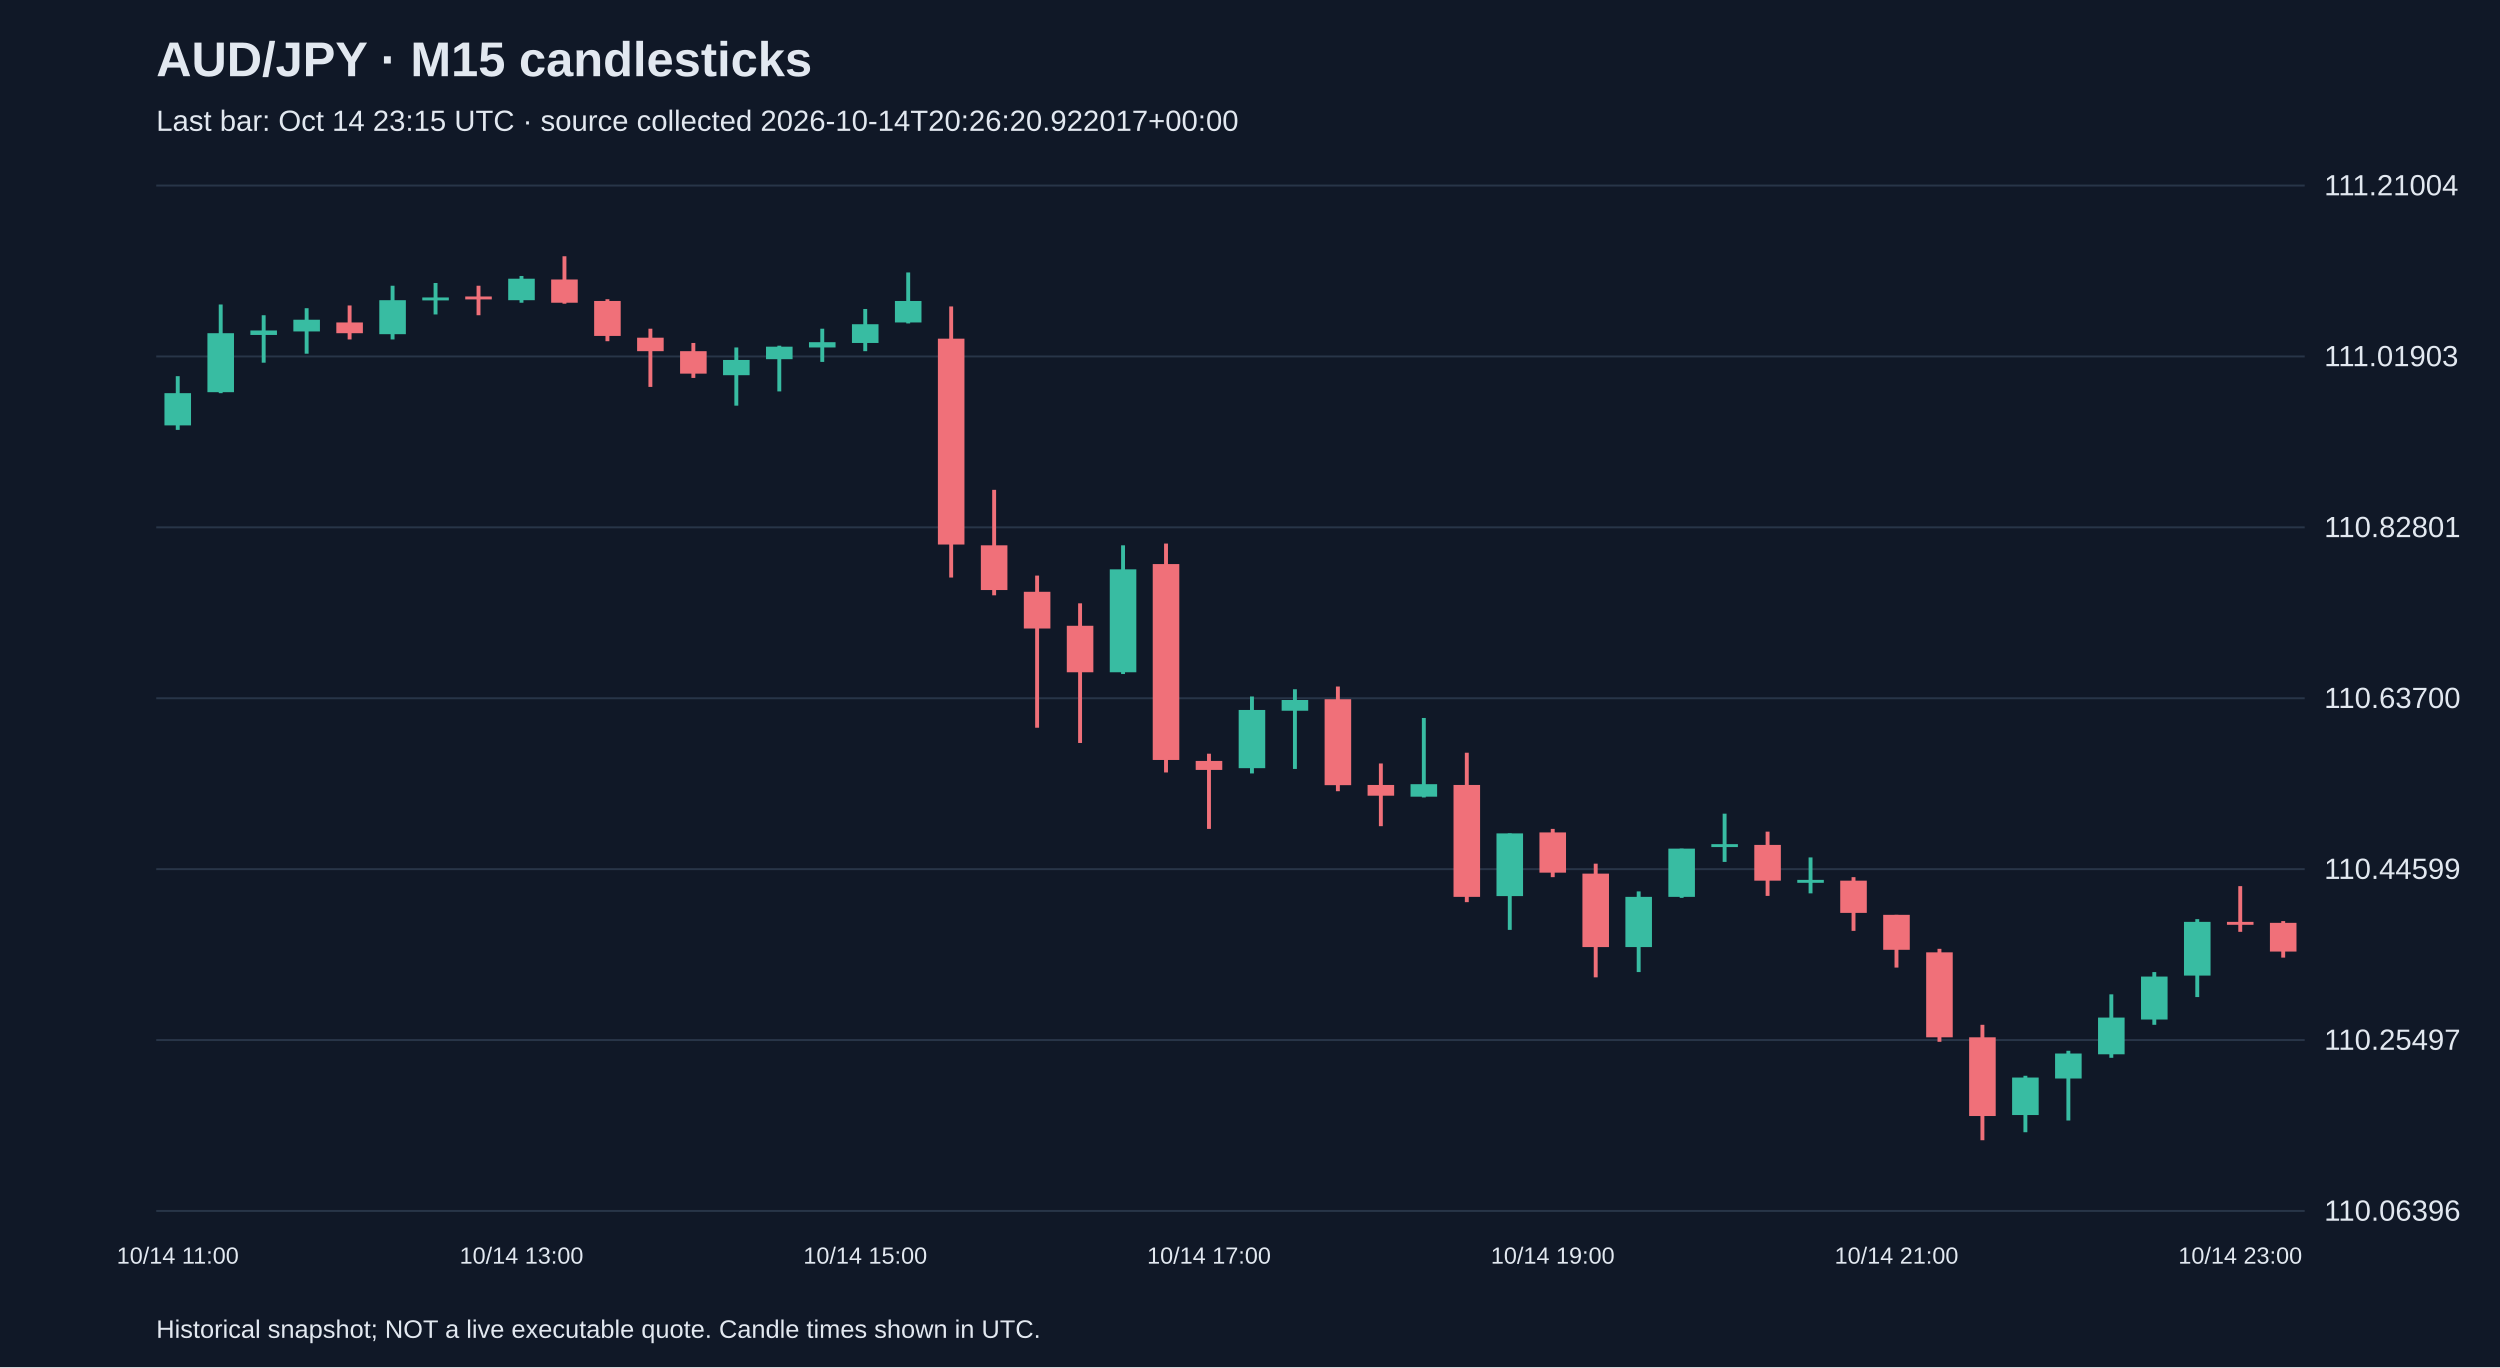
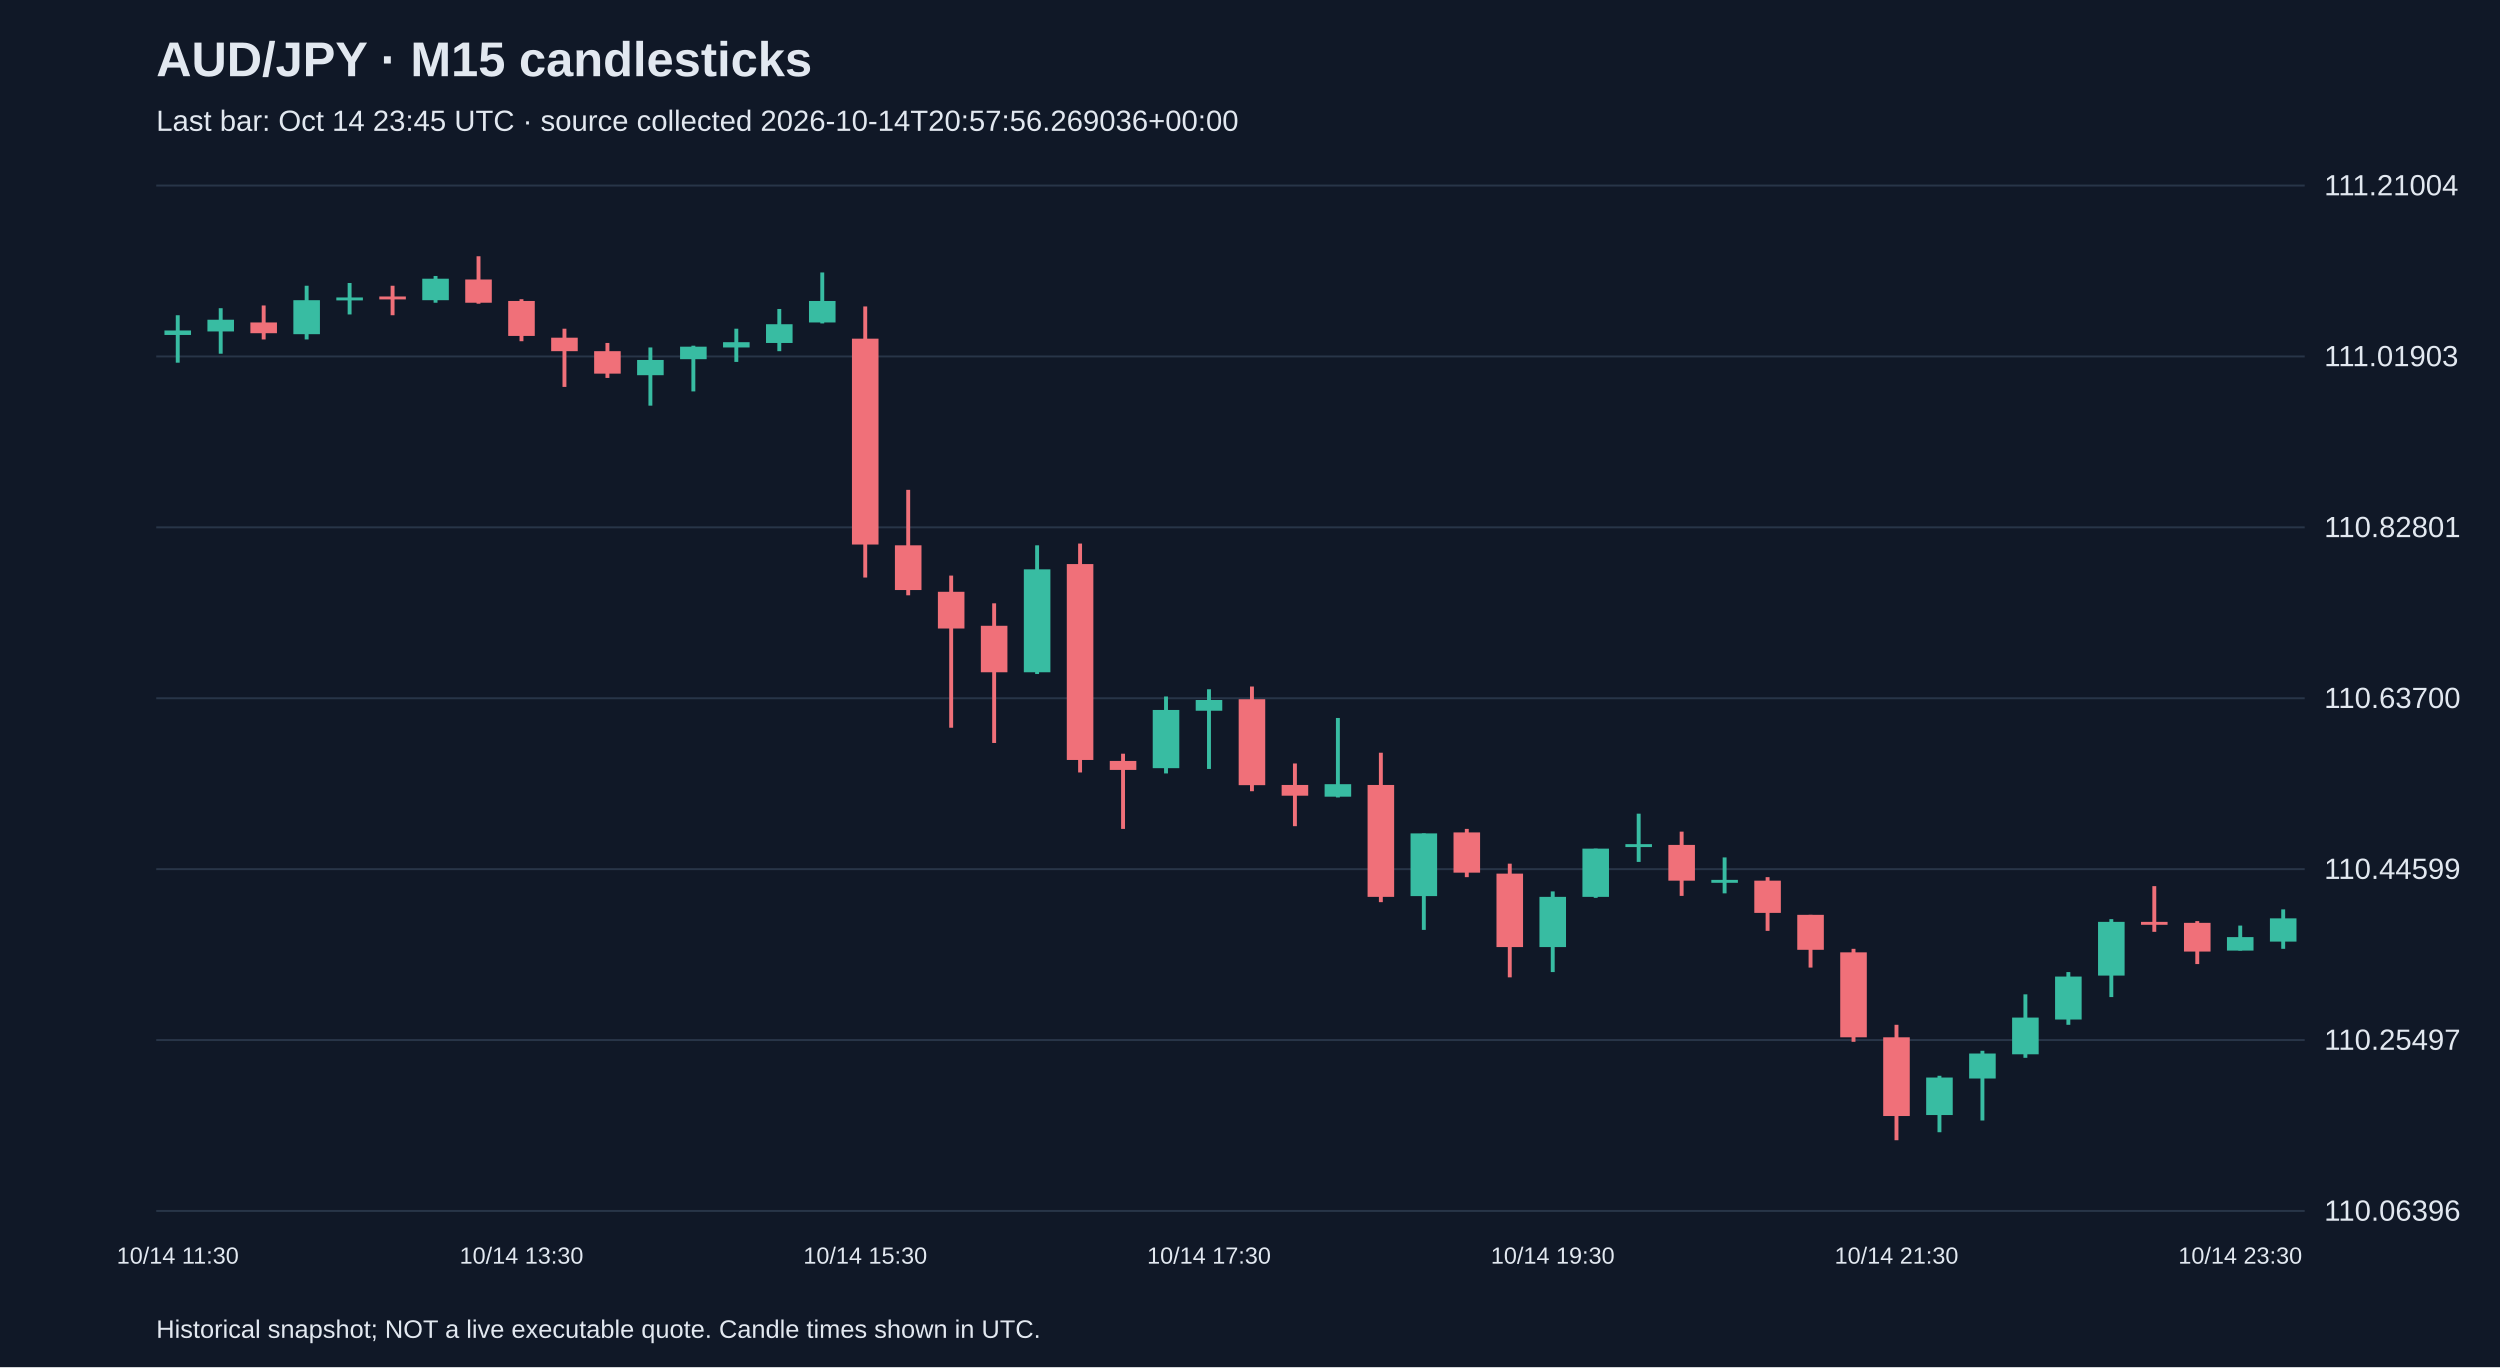
<svg xmlns="http://www.w3.org/2000/svg" viewBox="0 0 1280 700">
  <rect width="100%" height="100%" fill="#101827" />
  <style>text{font-family:Arial,sans-serif;fill:#e2e8f0}</style>
  <text x="80" y="39" font-size="25" font-weight="bold">AUD/JPY · M15 candlesticks</text>
-   <text x="80" y="67" font-size="15" fill="#a6b1c5">Last bar: Oct 14 23:15 UTC · source collected 2026-10-14T20:26:20.922017+00:00</text>
+   <text x="80" y="67" font-size="15" fill="#a6b1c5">Last bar: Oct 14 23:45 UTC · source collected 2026-10-14T20:57:56.269036+00:00</text>
  <line x1="80" y1="620.0" x2="1180" y2="620.0" stroke="#283548" />
  <text x="1190" y="625.0" font-size="15">110.06396</text>
  <line x1="80" y1="532.5" x2="1180" y2="532.5" stroke="#283548" />
  <text x="1190" y="537.5" font-size="15">110.25497</text>
  <line x1="80" y1="445.0" x2="1180" y2="445.0" stroke="#283548" />
  <text x="1190" y="450.0" font-size="15">110.44599</text>
  <line x1="80" y1="357.5" x2="1180" y2="357.5" stroke="#283548" />
  <text x="1190" y="362.5" font-size="15">110.63700</text>
  <line x1="80" y1="270.0" x2="1180" y2="270.0" stroke="#283548" />
  <text x="1190" y="275.0" font-size="15">110.82801</text>
  <line x1="80" y1="182.5" x2="1180" y2="182.5" stroke="#283548" />
  <text x="1190" y="187.5" font-size="15">111.01903</text>
  <line x1="80" y1="95.0" x2="1180" y2="95.0" stroke="#283548" />
  <text x="1190" y="100.0" font-size="15">111.21004</text>
-   <line x1="91.0" y1="192.6" x2="91.0" y2="220.1" stroke="#38bca2" stroke-width="2" />
-   <rect x="84.2" y="201.3" width="13.6" height="16.5" fill="#38bca2" />
-   <text x="91.0" y="647" text-anchor="middle" font-size="12">10/14 11:00</text>
-   <line x1="113.0" y1="155.9" x2="113.0" y2="201.3" stroke="#38bca2" stroke-width="2" />
-   <rect x="106.2" y="170.6" width="13.6" height="30.2" fill="#38bca2" />
-   <line x1="135.0" y1="161.4" x2="135.0" y2="185.7" stroke="#38bca2" stroke-width="2" />
-   <rect x="128.2" y="169.2" width="13.6" height="2.3" fill="#38bca2" />
-   <line x1="157.0" y1="157.8" x2="157.0" y2="181.1" stroke="#38bca2" stroke-width="2" />
-   <rect x="150.2" y="163.7" width="13.6" height="6.0" fill="#38bca2" />
-   <line x1="179.0" y1="156.4" x2="179.0" y2="173.8" stroke="#f07079" stroke-width="2" />
-   <rect x="172.2" y="165.1" width="13.6" height="5.5" fill="#f07079" />
-   <line x1="201.0" y1="146.3" x2="201.0" y2="173.8" stroke="#38bca2" stroke-width="2" />
-   <rect x="194.2" y="153.7" width="13.6" height="17.4" fill="#38bca2" />
-   <line x1="223.0" y1="144.9" x2="223.0" y2="161.0" stroke="#38bca2" stroke-width="2" />
-   <rect x="216.2" y="152.3" width="13.6" height="1.5" fill="#38bca2" />
-   <line x1="245.0" y1="146.3" x2="245.0" y2="161.4" stroke="#f07079" stroke-width="2" />
-   <rect x="238.2" y="151.8" width="13.6" height="1.5" fill="#f07079" />
-   <line x1="267.0" y1="141.3" x2="267.0" y2="155.0" stroke="#38bca2" stroke-width="2" />
-   <rect x="260.2" y="142.7" width="13.6" height="11.0" fill="#38bca2" />
-   <text x="267.0" y="647" text-anchor="middle" font-size="12">10/14 13:00</text>
-   <line x1="289.0" y1="131.2" x2="289.0" y2="155.5" stroke="#f07079" stroke-width="2" />
-   <rect x="282.2" y="143.1" width="13.6" height="11.9" fill="#f07079" />
-   <line x1="311.0" y1="153.2" x2="311.0" y2="174.7" stroke="#f07079" stroke-width="2" />
-   <rect x="304.2" y="154.1" width="13.6" height="17.9" fill="#f07079" />
-   <line x1="333.0" y1="168.3" x2="333.0" y2="198.1" stroke="#f07079" stroke-width="2" />
-   <rect x="326.2" y="172.9" width="13.6" height="6.9" fill="#f07079" />
-   <line x1="355.0" y1="175.6" x2="355.0" y2="193.5" stroke="#f07079" stroke-width="2" />
-   <rect x="348.2" y="179.8" width="13.6" height="11.5" fill="#f07079" />
-   <line x1="377.0" y1="177.9" x2="377.0" y2="207.7" stroke="#38bca2" stroke-width="2" />
-   <rect x="370.2" y="184.3" width="13.6" height="7.8" fill="#38bca2" />
-   <line x1="399.0" y1="177.0" x2="399.0" y2="200.4" stroke="#38bca2" stroke-width="2" />
-   <rect x="392.2" y="177.5" width="13.6" height="6.4" fill="#38bca2" />
-   <line x1="421.0" y1="168.3" x2="421.0" y2="185.3" stroke="#38bca2" stroke-width="2" />
-   <rect x="414.2" y="175.2" width="13.6" height="2.7" fill="#38bca2" />
-   <line x1="443.0" y1="158.2" x2="443.0" y2="179.8" stroke="#38bca2" stroke-width="2" />
-   <rect x="436.2" y="166.0" width="13.6" height="9.6" fill="#38bca2" />
-   <text x="443.0" y="647" text-anchor="middle" font-size="12">10/14 15:00</text>
-   <line x1="465.0" y1="139.5" x2="465.0" y2="165.6" stroke="#38bca2" stroke-width="2" />
-   <rect x="458.2" y="154.1" width="13.6" height="11.0" fill="#38bca2" />
-   <line x1="487.0" y1="156.9" x2="487.0" y2="295.7" stroke="#f07079" stroke-width="2" />
-   <rect x="480.2" y="173.4" width="13.6" height="105.4" fill="#f07079" />
-   <line x1="509.0" y1="250.8" x2="509.0" y2="304.8" stroke="#f07079" stroke-width="2" />
-   <rect x="502.2" y="279.2" width="13.6" height="22.9" fill="#f07079" />
-   <line x1="531.0" y1="294.7" x2="531.0" y2="372.6" stroke="#f07079" stroke-width="2" />
-   <rect x="524.2" y="303.0" width="13.6" height="18.8" fill="#f07079" />
-   <line x1="553.0" y1="308.9" x2="553.0" y2="380.4" stroke="#f07079" stroke-width="2" />
-   <rect x="546.2" y="320.4" width="13.6" height="23.8" fill="#f07079" />
-   <line x1="575.0" y1="279.2" x2="575.0" y2="345.1" stroke="#38bca2" stroke-width="2" />
-   <rect x="568.2" y="291.5" width="13.6" height="52.7" fill="#38bca2" />
-   <line x1="597.0" y1="278.3" x2="597.0" y2="395.5" stroke="#f07079" stroke-width="2" />
-   <rect x="590.2" y="288.8" width="13.6" height="100.3" fill="#f07079" />
-   <line x1="619.0" y1="385.9" x2="619.0" y2="424.4" stroke="#f07079" stroke-width="2" />
-   <rect x="612.2" y="389.6" width="13.6" height="4.6" fill="#f07079" />
-   <text x="619.0" y="647" text-anchor="middle" font-size="12">10/14 17:00</text>
-   <line x1="641.0" y1="356.6" x2="641.0" y2="396.0" stroke="#38bca2" stroke-width="2" />
-   <rect x="634.2" y="363.5" width="13.6" height="29.8" fill="#38bca2" />
-   <line x1="663.0" y1="352.9" x2="663.0" y2="393.7" stroke="#38bca2" stroke-width="2" />
-   <rect x="656.2" y="358.4" width="13.6" height="5.5" fill="#38bca2" />
-   <line x1="685.0" y1="351.5" x2="685.0" y2="405.1" stroke="#f07079" stroke-width="2" />
-   <rect x="678.2" y="358.0" width="13.6" height="44.0" fill="#f07079" />
-   <line x1="707.0" y1="390.9" x2="707.0" y2="423.0" stroke="#f07079" stroke-width="2" />
-   <rect x="700.2" y="401.9" width="13.6" height="5.5" fill="#f07079" />
-   <line x1="729.0" y1="367.6" x2="729.0" y2="408.3" stroke="#38bca2" stroke-width="2" />
-   <rect x="722.2" y="401.5" width="13.6" height="6.4" fill="#38bca2" />
-   <line x1="751.0" y1="385.4" x2="751.0" y2="461.9" stroke="#f07079" stroke-width="2" />
-   <rect x="744.2" y="401.9" width="13.6" height="57.3" fill="#f07079" />
-   <line x1="773.0" y1="426.7" x2="773.0" y2="476.1" stroke="#38bca2" stroke-width="2" />
-   <rect x="766.2" y="426.7" width="13.6" height="32.1" fill="#38bca2" />
-   <line x1="795.0" y1="424.4" x2="795.0" y2="449.1" stroke="#f07079" stroke-width="2" />
-   <rect x="788.2" y="426.2" width="13.6" height="20.6" fill="#f07079" />
-   <text x="795.0" y="647" text-anchor="middle" font-size="12">10/14 19:00</text>
-   <line x1="817.0" y1="442.2" x2="817.0" y2="500.4" stroke="#f07079" stroke-width="2" />
-   <rect x="810.2" y="447.3" width="13.6" height="37.6" fill="#f07079" />
-   <line x1="839.0" y1="456.4" x2="839.0" y2="497.7" stroke="#38bca2" stroke-width="2" />
-   <rect x="832.2" y="459.2" width="13.6" height="25.7" fill="#38bca2" />
-   <line x1="861.0" y1="434.5" x2="861.0" y2="459.7" stroke="#38bca2" stroke-width="2" />
-   <rect x="854.2" y="434.5" width="13.6" height="24.7" fill="#38bca2" />
-   <line x1="883.0" y1="416.6" x2="883.0" y2="441.3" stroke="#38bca2" stroke-width="2" />
-   <rect x="876.2" y="432.2" width="13.6" height="1.5" fill="#38bca2" />
-   <line x1="905.0" y1="425.8" x2="905.0" y2="458.7" stroke="#f07079" stroke-width="2" />
-   <rect x="898.2" y="432.6" width="13.6" height="18.3" fill="#f07079" />
-   <line x1="927.0" y1="439.0" x2="927.0" y2="457.4" stroke="#38bca2" stroke-width="2" />
-   <rect x="920.2" y="450.5" width="13.6" height="1.5" fill="#38bca2" />
-   <line x1="949.0" y1="449.1" x2="949.0" y2="476.6" stroke="#f07079" stroke-width="2" />
-   <rect x="942.2" y="450.9" width="13.6" height="16.5" fill="#f07079" />
-   <line x1="971.0" y1="468.4" x2="971.0" y2="495.4" stroke="#f07079" stroke-width="2" />
-   <rect x="964.2" y="468.4" width="13.6" height="17.9" fill="#f07079" />
-   <text x="971.0" y="647" text-anchor="middle" font-size="12">10/14 21:00</text>
-   <line x1="993.0" y1="485.8" x2="993.0" y2="533.4" stroke="#f07079" stroke-width="2" />
-   <rect x="986.2" y="487.6" width="13.6" height="43.5" fill="#f07079" />
-   <line x1="1015.0" y1="524.7" x2="1015.0" y2="583.8" stroke="#f07079" stroke-width="2" />
-   <rect x="1008.2" y="531.1" width="13.6" height="40.3" fill="#f07079" />
-   <line x1="1037.0" y1="550.8" x2="1037.0" y2="579.7" stroke="#38bca2" stroke-width="2" />
-   <rect x="1030.2" y="551.7" width="13.6" height="19.2" fill="#38bca2" />
-   <line x1="1059.0" y1="538.0" x2="1059.0" y2="573.7" stroke="#38bca2" stroke-width="2" />
-   <rect x="1052.2" y="539.4" width="13.6" height="12.8" fill="#38bca2" />
-   <line x1="1081.0" y1="509.1" x2="1081.0" y2="541.6" stroke="#38bca2" stroke-width="2" />
-   <rect x="1074.2" y="521.0" width="13.6" height="18.8" fill="#38bca2" />
-   <line x1="1103.0" y1="497.7" x2="1103.0" y2="524.7" stroke="#38bca2" stroke-width="2" />
-   <rect x="1096.2" y="500.0" width="13.6" height="22.0" fill="#38bca2" />
-   <line x1="1125.0" y1="470.6" x2="1125.0" y2="510.5" stroke="#38bca2" stroke-width="2" />
-   <rect x="1118.2" y="472.0" width="13.6" height="27.5" fill="#38bca2" />
-   <line x1="1147.0" y1="453.7" x2="1147.0" y2="477.1" stroke="#f07079" stroke-width="2" />
-   <rect x="1140.2" y="472.0" width="13.6" height="1.5" fill="#f07079" />
-   <text x="1147.0" y="647" text-anchor="middle" font-size="12">10/14 23:00</text>
-   <line x1="1169.0" y1="471.6" x2="1169.0" y2="490.3" stroke="#f07079" stroke-width="2" />
-   <rect x="1162.2" y="472.5" width="13.6" height="14.7" fill="#f07079" />
+   <line x1="91.0" y1="161.4" x2="91.0" y2="185.7" stroke="#38bca2" stroke-width="2" />
+   <rect x="84.2" y="169.2" width="13.6" height="2.3" fill="#38bca2" />
+   <text x="91.0" y="647" text-anchor="middle" font-size="12">10/14 11:30</text>
+   <line x1="113.0" y1="157.8" x2="113.0" y2="181.1" stroke="#38bca2" stroke-width="2" />
+   <rect x="106.2" y="163.7" width="13.6" height="6.0" fill="#38bca2" />
+   <line x1="135.0" y1="156.4" x2="135.0" y2="173.8" stroke="#f07079" stroke-width="2" />
+   <rect x="128.2" y="165.1" width="13.6" height="5.5" fill="#f07079" />
+   <line x1="157.0" y1="146.3" x2="157.0" y2="173.8" stroke="#38bca2" stroke-width="2" />
+   <rect x="150.2" y="153.7" width="13.6" height="17.4" fill="#38bca2" />
+   <line x1="179.0" y1="144.9" x2="179.0" y2="161.0" stroke="#38bca2" stroke-width="2" />
+   <rect x="172.2" y="152.3" width="13.6" height="1.5" fill="#38bca2" />
+   <line x1="201.0" y1="146.3" x2="201.0" y2="161.4" stroke="#f07079" stroke-width="2" />
+   <rect x="194.2" y="151.8" width="13.6" height="1.5" fill="#f07079" />
+   <line x1="223.0" y1="141.3" x2="223.0" y2="155.0" stroke="#38bca2" stroke-width="2" />
+   <rect x="216.2" y="142.7" width="13.6" height="11.0" fill="#38bca2" />
+   <line x1="245.0" y1="131.2" x2="245.0" y2="155.5" stroke="#f07079" stroke-width="2" />
+   <rect x="238.2" y="143.1" width="13.6" height="11.9" fill="#f07079" />
+   <line x1="267.0" y1="153.2" x2="267.0" y2="174.7" stroke="#f07079" stroke-width="2" />
+   <rect x="260.2" y="154.1" width="13.6" height="17.9" fill="#f07079" />
+   <text x="267.0" y="647" text-anchor="middle" font-size="12">10/14 13:30</text>
+   <line x1="289.0" y1="168.3" x2="289.0" y2="198.1" stroke="#f07079" stroke-width="2" />
+   <rect x="282.2" y="172.9" width="13.6" height="6.9" fill="#f07079" />
+   <line x1="311.0" y1="175.6" x2="311.0" y2="193.5" stroke="#f07079" stroke-width="2" />
+   <rect x="304.2" y="179.8" width="13.6" height="11.5" fill="#f07079" />
+   <line x1="333.0" y1="177.9" x2="333.0" y2="207.7" stroke="#38bca2" stroke-width="2" />
+   <rect x="326.2" y="184.3" width="13.6" height="7.8" fill="#38bca2" />
+   <line x1="355.0" y1="177.0" x2="355.0" y2="200.4" stroke="#38bca2" stroke-width="2" />
+   <rect x="348.2" y="177.5" width="13.6" height="6.4" fill="#38bca2" />
+   <line x1="377.0" y1="168.3" x2="377.0" y2="185.3" stroke="#38bca2" stroke-width="2" />
+   <rect x="370.2" y="175.2" width="13.6" height="2.7" fill="#38bca2" />
+   <line x1="399.0" y1="158.2" x2="399.0" y2="179.8" stroke="#38bca2" stroke-width="2" />
+   <rect x="392.2" y="166.0" width="13.6" height="9.6" fill="#38bca2" />
+   <line x1="421.0" y1="139.5" x2="421.0" y2="165.6" stroke="#38bca2" stroke-width="2" />
+   <rect x="414.2" y="154.1" width="13.6" height="11.0" fill="#38bca2" />
+   <line x1="443.0" y1="156.9" x2="443.0" y2="295.7" stroke="#f07079" stroke-width="2" />
+   <rect x="436.2" y="173.4" width="13.6" height="105.4" fill="#f07079" />
+   <text x="443.0" y="647" text-anchor="middle" font-size="12">10/14 15:30</text>
+   <line x1="465.0" y1="250.8" x2="465.0" y2="304.8" stroke="#f07079" stroke-width="2" />
+   <rect x="458.2" y="279.2" width="13.6" height="22.9" fill="#f07079" />
+   <line x1="487.0" y1="294.7" x2="487.0" y2="372.6" stroke="#f07079" stroke-width="2" />
+   <rect x="480.2" y="303.0" width="13.6" height="18.8" fill="#f07079" />
+   <line x1="509.0" y1="308.9" x2="509.0" y2="380.4" stroke="#f07079" stroke-width="2" />
+   <rect x="502.2" y="320.4" width="13.6" height="23.8" fill="#f07079" />
+   <line x1="531.0" y1="279.2" x2="531.0" y2="345.1" stroke="#38bca2" stroke-width="2" />
+   <rect x="524.2" y="291.5" width="13.6" height="52.7" fill="#38bca2" />
+   <line x1="553.0" y1="278.3" x2="553.0" y2="395.5" stroke="#f07079" stroke-width="2" />
+   <rect x="546.2" y="288.8" width="13.6" height="100.3" fill="#f07079" />
+   <line x1="575.0" y1="385.9" x2="575.0" y2="424.4" stroke="#f07079" stroke-width="2" />
+   <rect x="568.2" y="389.6" width="13.6" height="4.6" fill="#f07079" />
+   <line x1="597.0" y1="356.6" x2="597.0" y2="396.0" stroke="#38bca2" stroke-width="2" />
+   <rect x="590.2" y="363.5" width="13.6" height="29.8" fill="#38bca2" />
+   <line x1="619.0" y1="352.9" x2="619.0" y2="393.7" stroke="#38bca2" stroke-width="2" />
+   <rect x="612.2" y="358.4" width="13.6" height="5.5" fill="#38bca2" />
+   <text x="619.0" y="647" text-anchor="middle" font-size="12">10/14 17:30</text>
+   <line x1="641.0" y1="351.5" x2="641.0" y2="405.1" stroke="#f07079" stroke-width="2" />
+   <rect x="634.2" y="358.0" width="13.6" height="44.0" fill="#f07079" />
+   <line x1="663.0" y1="390.9" x2="663.0" y2="423.0" stroke="#f07079" stroke-width="2" />
+   <rect x="656.2" y="401.9" width="13.6" height="5.5" fill="#f07079" />
+   <line x1="685.0" y1="367.6" x2="685.0" y2="408.3" stroke="#38bca2" stroke-width="2" />
+   <rect x="678.2" y="401.5" width="13.6" height="6.4" fill="#38bca2" />
+   <line x1="707.0" y1="385.4" x2="707.0" y2="461.9" stroke="#f07079" stroke-width="2" />
+   <rect x="700.2" y="401.9" width="13.6" height="57.3" fill="#f07079" />
+   <line x1="729.0" y1="426.7" x2="729.0" y2="476.1" stroke="#38bca2" stroke-width="2" />
+   <rect x="722.2" y="426.7" width="13.6" height="32.1" fill="#38bca2" />
+   <line x1="751.0" y1="424.4" x2="751.0" y2="449.1" stroke="#f07079" stroke-width="2" />
+   <rect x="744.2" y="426.2" width="13.6" height="20.6" fill="#f07079" />
+   <line x1="773.0" y1="442.2" x2="773.0" y2="500.4" stroke="#f07079" stroke-width="2" />
+   <rect x="766.2" y="447.3" width="13.6" height="37.6" fill="#f07079" />
+   <line x1="795.0" y1="456.4" x2="795.0" y2="497.7" stroke="#38bca2" stroke-width="2" />
+   <rect x="788.2" y="459.2" width="13.6" height="25.7" fill="#38bca2" />
+   <text x="795.0" y="647" text-anchor="middle" font-size="12">10/14 19:30</text>
+   <line x1="817.0" y1="434.5" x2="817.0" y2="459.7" stroke="#38bca2" stroke-width="2" />
+   <rect x="810.2" y="434.5" width="13.6" height="24.7" fill="#38bca2" />
+   <line x1="839.0" y1="416.6" x2="839.0" y2="441.3" stroke="#38bca2" stroke-width="2" />
+   <rect x="832.2" y="432.2" width="13.6" height="1.5" fill="#38bca2" />
+   <line x1="861.0" y1="425.8" x2="861.0" y2="458.7" stroke="#f07079" stroke-width="2" />
+   <rect x="854.2" y="432.6" width="13.6" height="18.3" fill="#f07079" />
+   <line x1="883.0" y1="439.0" x2="883.0" y2="457.4" stroke="#38bca2" stroke-width="2" />
+   <rect x="876.2" y="450.5" width="13.6" height="1.5" fill="#38bca2" />
+   <line x1="905.0" y1="449.1" x2="905.0" y2="476.6" stroke="#f07079" stroke-width="2" />
+   <rect x="898.2" y="450.9" width="13.6" height="16.5" fill="#f07079" />
+   <line x1="927.0" y1="468.4" x2="927.0" y2="495.4" stroke="#f07079" stroke-width="2" />
+   <rect x="920.2" y="468.4" width="13.6" height="17.9" fill="#f07079" />
+   <line x1="949.0" y1="485.8" x2="949.0" y2="533.4" stroke="#f07079" stroke-width="2" />
+   <rect x="942.2" y="487.6" width="13.6" height="43.5" fill="#f07079" />
+   <line x1="971.0" y1="524.7" x2="971.0" y2="583.8" stroke="#f07079" stroke-width="2" />
+   <rect x="964.2" y="531.1" width="13.6" height="40.3" fill="#f07079" />
+   <text x="971.0" y="647" text-anchor="middle" font-size="12">10/14 21:30</text>
+   <line x1="993.0" y1="550.8" x2="993.0" y2="579.7" stroke="#38bca2" stroke-width="2" />
+   <rect x="986.2" y="551.7" width="13.6" height="19.2" fill="#38bca2" />
+   <line x1="1015.0" y1="538.0" x2="1015.0" y2="573.7" stroke="#38bca2" stroke-width="2" />
+   <rect x="1008.2" y="539.4" width="13.6" height="12.8" fill="#38bca2" />
+   <line x1="1037.0" y1="509.1" x2="1037.0" y2="541.6" stroke="#38bca2" stroke-width="2" />
+   <rect x="1030.2" y="521.0" width="13.6" height="18.8" fill="#38bca2" />
+   <line x1="1059.0" y1="497.7" x2="1059.0" y2="524.7" stroke="#38bca2" stroke-width="2" />
+   <rect x="1052.2" y="500.0" width="13.6" height="22.0" fill="#38bca2" />
+   <line x1="1081.0" y1="470.6" x2="1081.0" y2="510.5" stroke="#38bca2" stroke-width="2" />
+   <rect x="1074.2" y="472.0" width="13.6" height="27.5" fill="#38bca2" />
+   <line x1="1103.0" y1="453.7" x2="1103.0" y2="477.1" stroke="#f07079" stroke-width="2" />
+   <rect x="1096.2" y="472.0" width="13.6" height="1.5" fill="#f07079" />
+   <line x1="1125.0" y1="471.6" x2="1125.0" y2="493.6" stroke="#f07079" stroke-width="2" />
+   <rect x="1118.2" y="472.5" width="13.6" height="14.7" fill="#f07079" />
+   <line x1="1147.0" y1="473.9" x2="1147.0" y2="486.7" stroke="#38bca2" stroke-width="2" />
+   <rect x="1140.2" y="479.8" width="13.6" height="6.9" fill="#38bca2" />
+   <text x="1147.0" y="647" text-anchor="middle" font-size="12">10/14 23:30</text>
+   <line x1="1169.0" y1="465.6" x2="1169.0" y2="485.8" stroke="#38bca2" stroke-width="2" />
+   <rect x="1162.2" y="470.2" width="13.6" height="11.9" fill="#38bca2" />
  <text x="80" y="685" font-size="13">Historical snapshot; NOT a live executable quote. Candle times shown in UTC.</text>
</svg>
